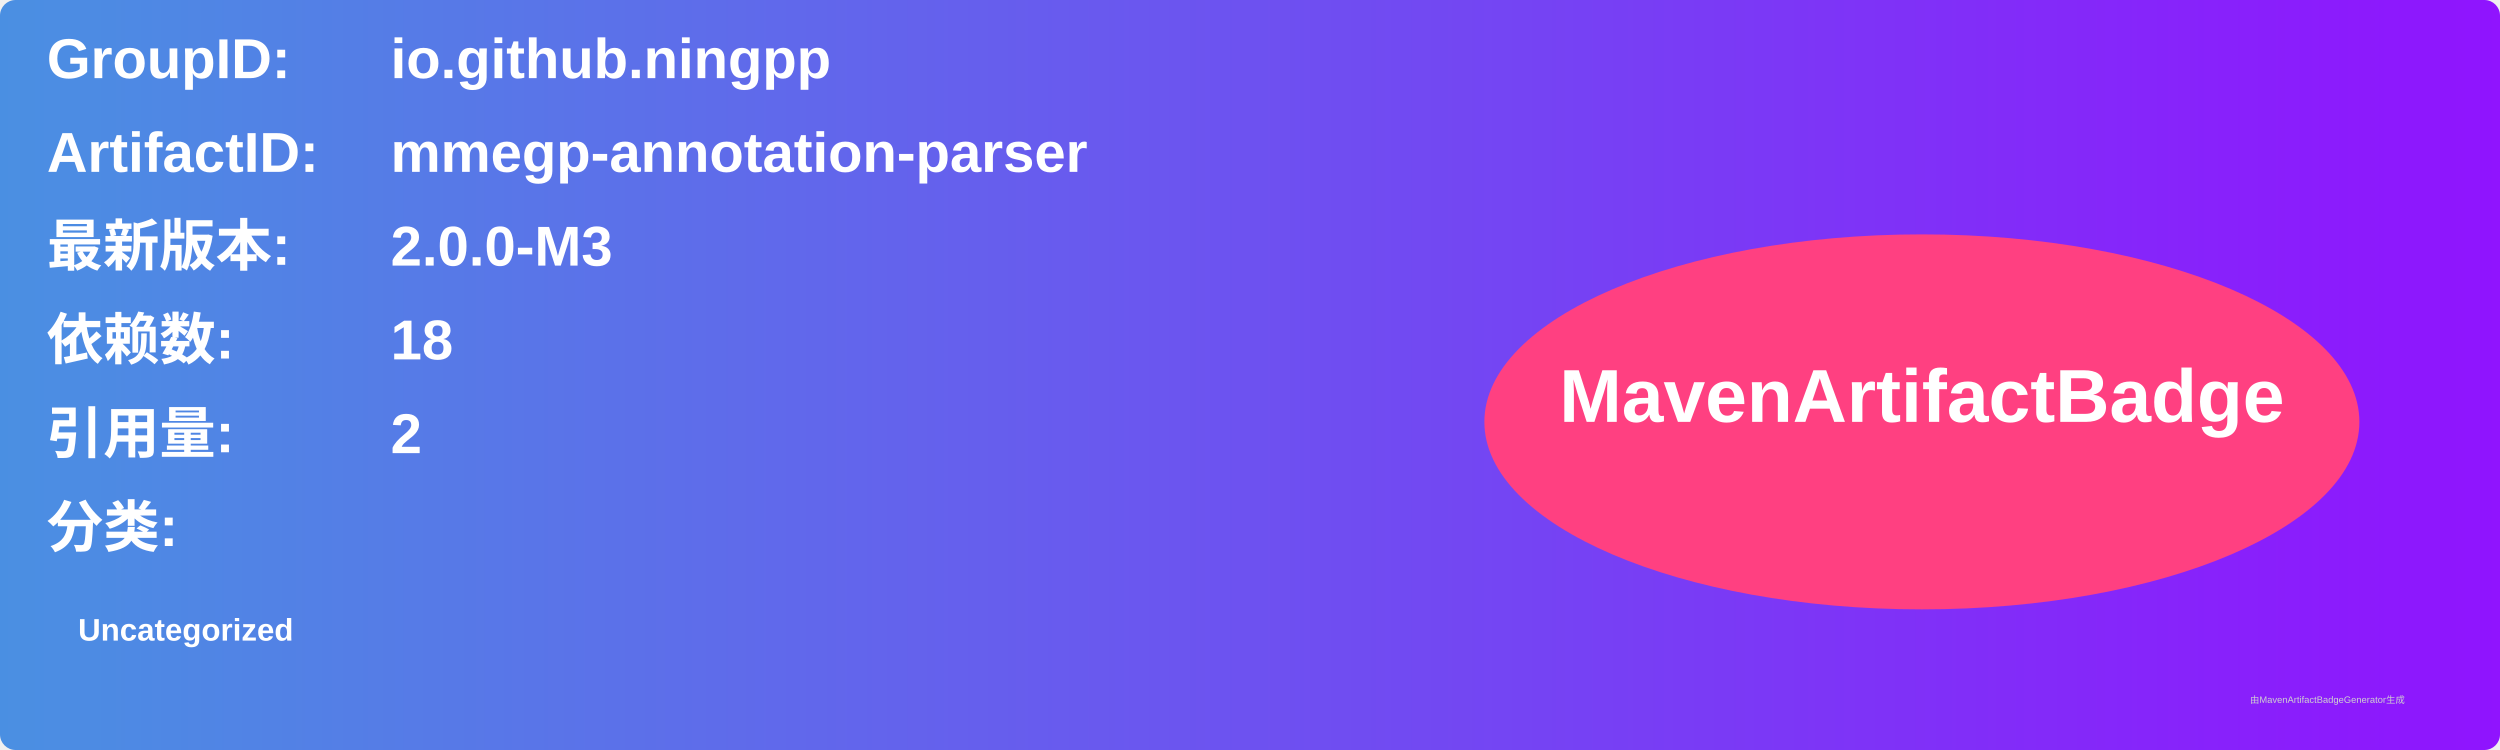
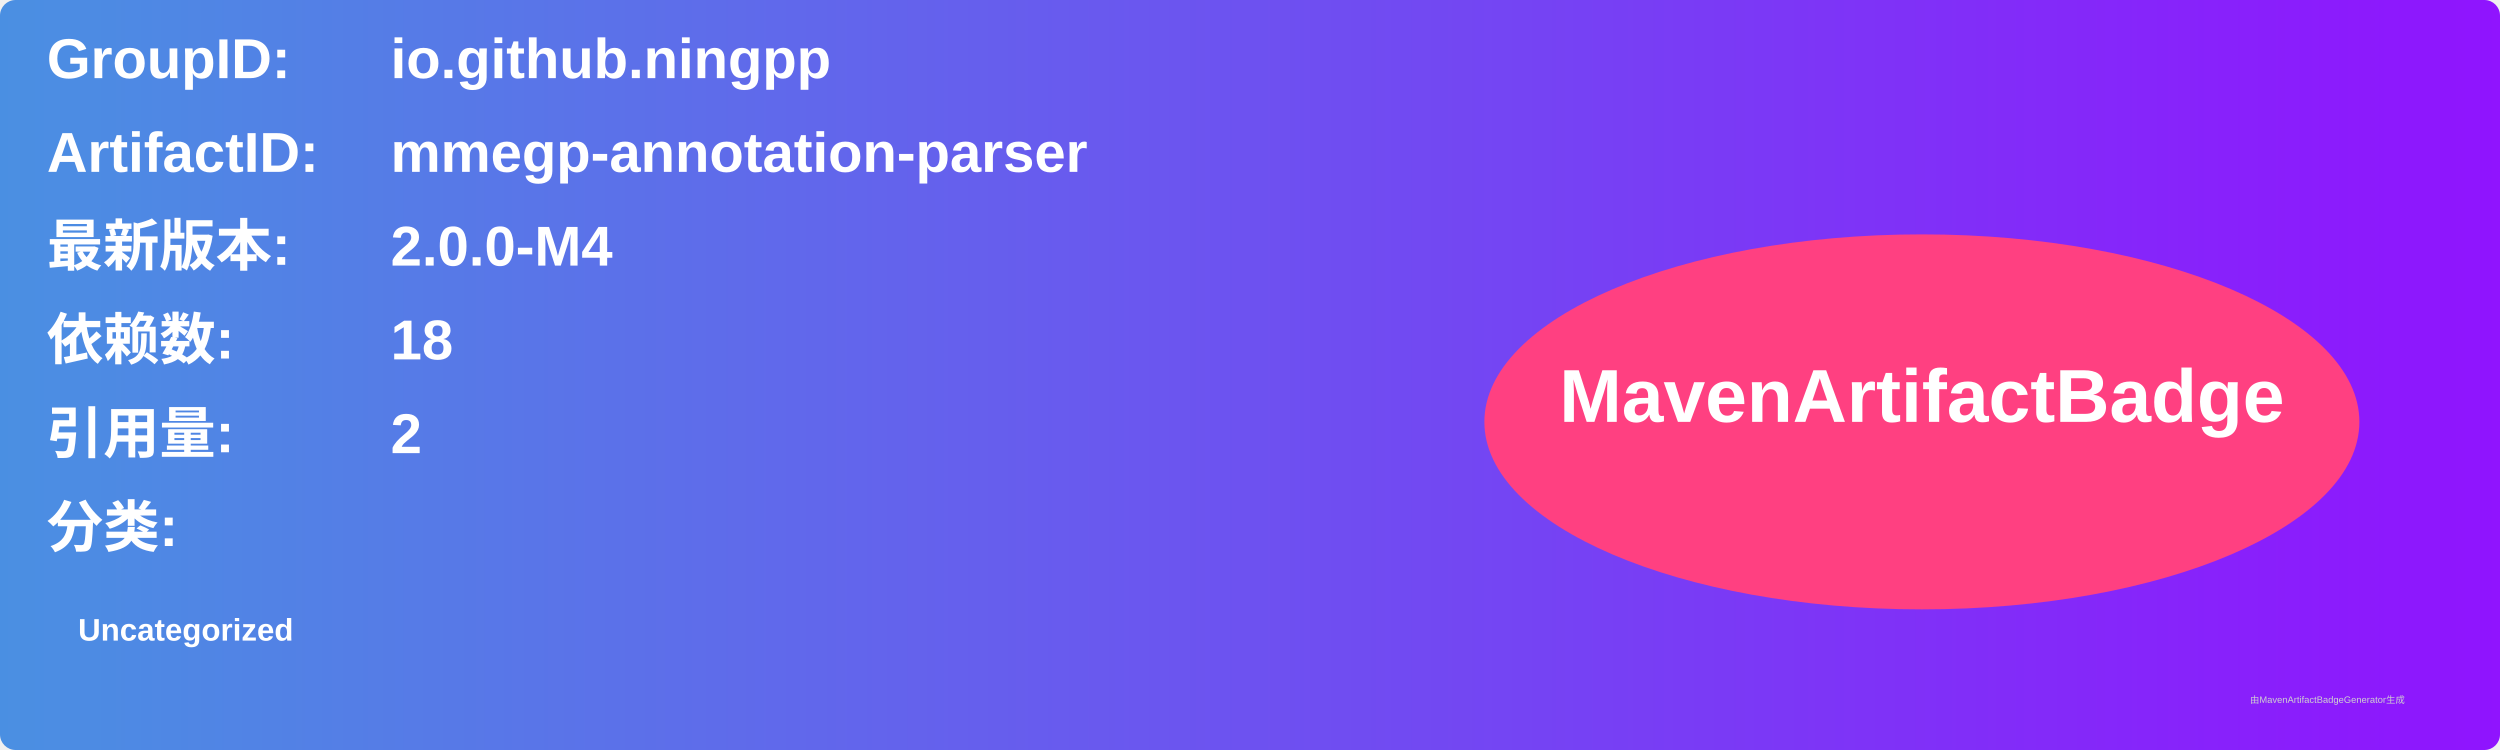
<svg xmlns="http://www.w3.org/2000/svg" width="800" height="240" viewBox="0 0 800 240">
  <linearGradient id="grad" x1="0%" y1="0%" x2="100%" y2="0%">
    <stop offset="0%" stop-color="#4a90e2" />
    <stop offset="100%" stop-color="#9013fe" />
  </linearGradient>
  <rect width="100%" height="100%" rx="5" ry="5" fill="url(#grad)" />
  <g transform="translate(15, 15)">
    <text x="0" y="10" font-family="Arial" font-size="18" fill="white" font-weight="bold" width="260">GroupID:</text>
    <text x="110" y="10" font-family="Arial" font-size="18" fill="white" font-weight="bold" width="460">io.github.ningpp</text>
    <text x="0" y="40" font-family="Arial" font-size="18" fill="white" font-weight="bold" width="260">ArtifactID:</text>
    <text x="110" y="40" font-family="Arial" font-size="18" fill="white" font-weight="bold" width="460">mmegp-annotation-parser</text>
    <text x="0" y="70" font-family="Arial" font-size="18" fill="white" font-weight="bold">最新版本:</text>
    <text x="110" y="70" font-family="Arial" font-size="18" fill="white" font-weight="bold">
-       <tspan font-weight="bold">2.0.0-M3</tspan>
+       <tspan font-weight="bold">2.0.0-M4</tspan>
    </text>
    <text x="0" y="100" font-family="Arial" font-size="18" fill="white" font-weight="bold">依赖数: </text>
    <text x="110" y="100" font-family="Arial" font-size="18" fill="white">
      <tspan font-weight="bold">18</tspan>
    </text>
    <text x="0" y="130" font-family="Arial" font-size="18" fill="white" font-weight="bold">引用量: </text>
    <text x="110" y="130" font-family="Arial" font-size="18" fill="white">
      <tspan font-weight="bold">2</tspan>
    </text>
    <text x="0" y="160" font-family="Arial" font-size="18" fill="white" font-weight="bold">分类:</text>
    <text x="10" y="190" font-family="Arial" font-size="10" fill="white">
      <tspan font-weight="bold">Uncategorized</tspan>
    </text>
    <ellipse cx="600" cy="120" rx="140" ry="60" fill="#ff4081" />
    <text x="600" y="120" text-anchor="middle" font-family="Arial" font-size="24" fill="white" font-weight="bold">MavenArtifactBadge</text>
  </g>
  <text x="720" y="225" font-family="Arial" font-size="3" fill="#d0d0d0">由MavenArtifactBadgeGenerator生成</text>
</svg>
